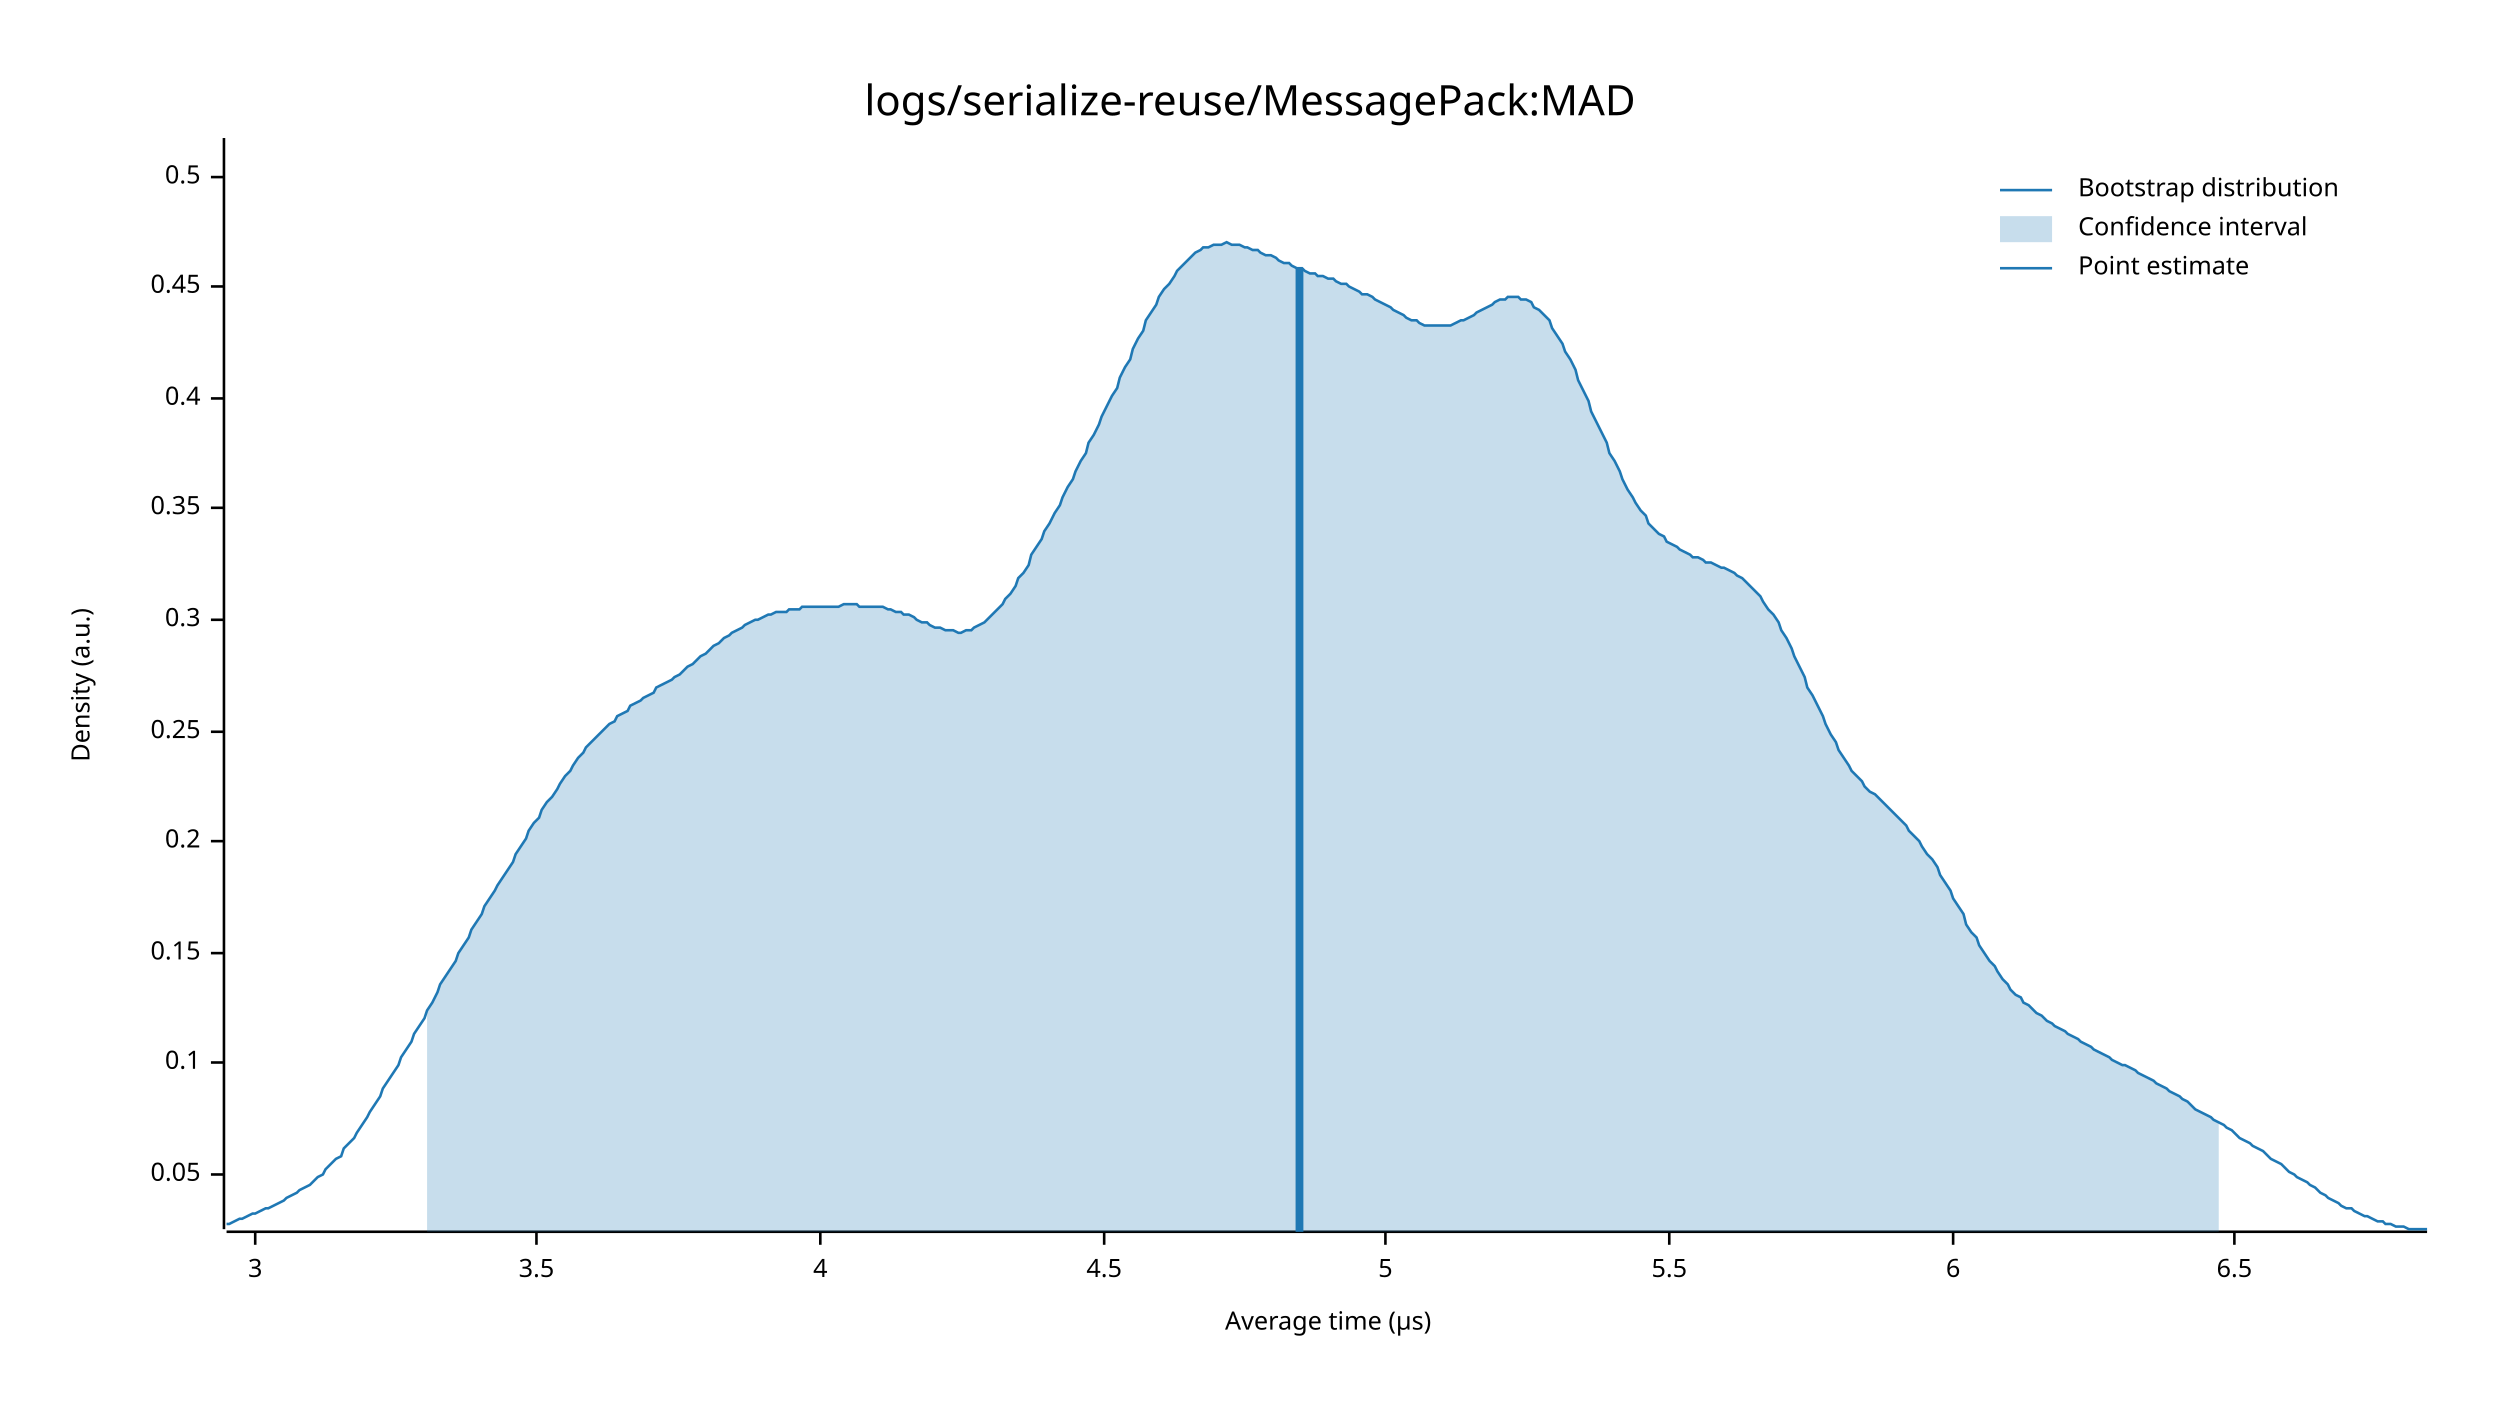
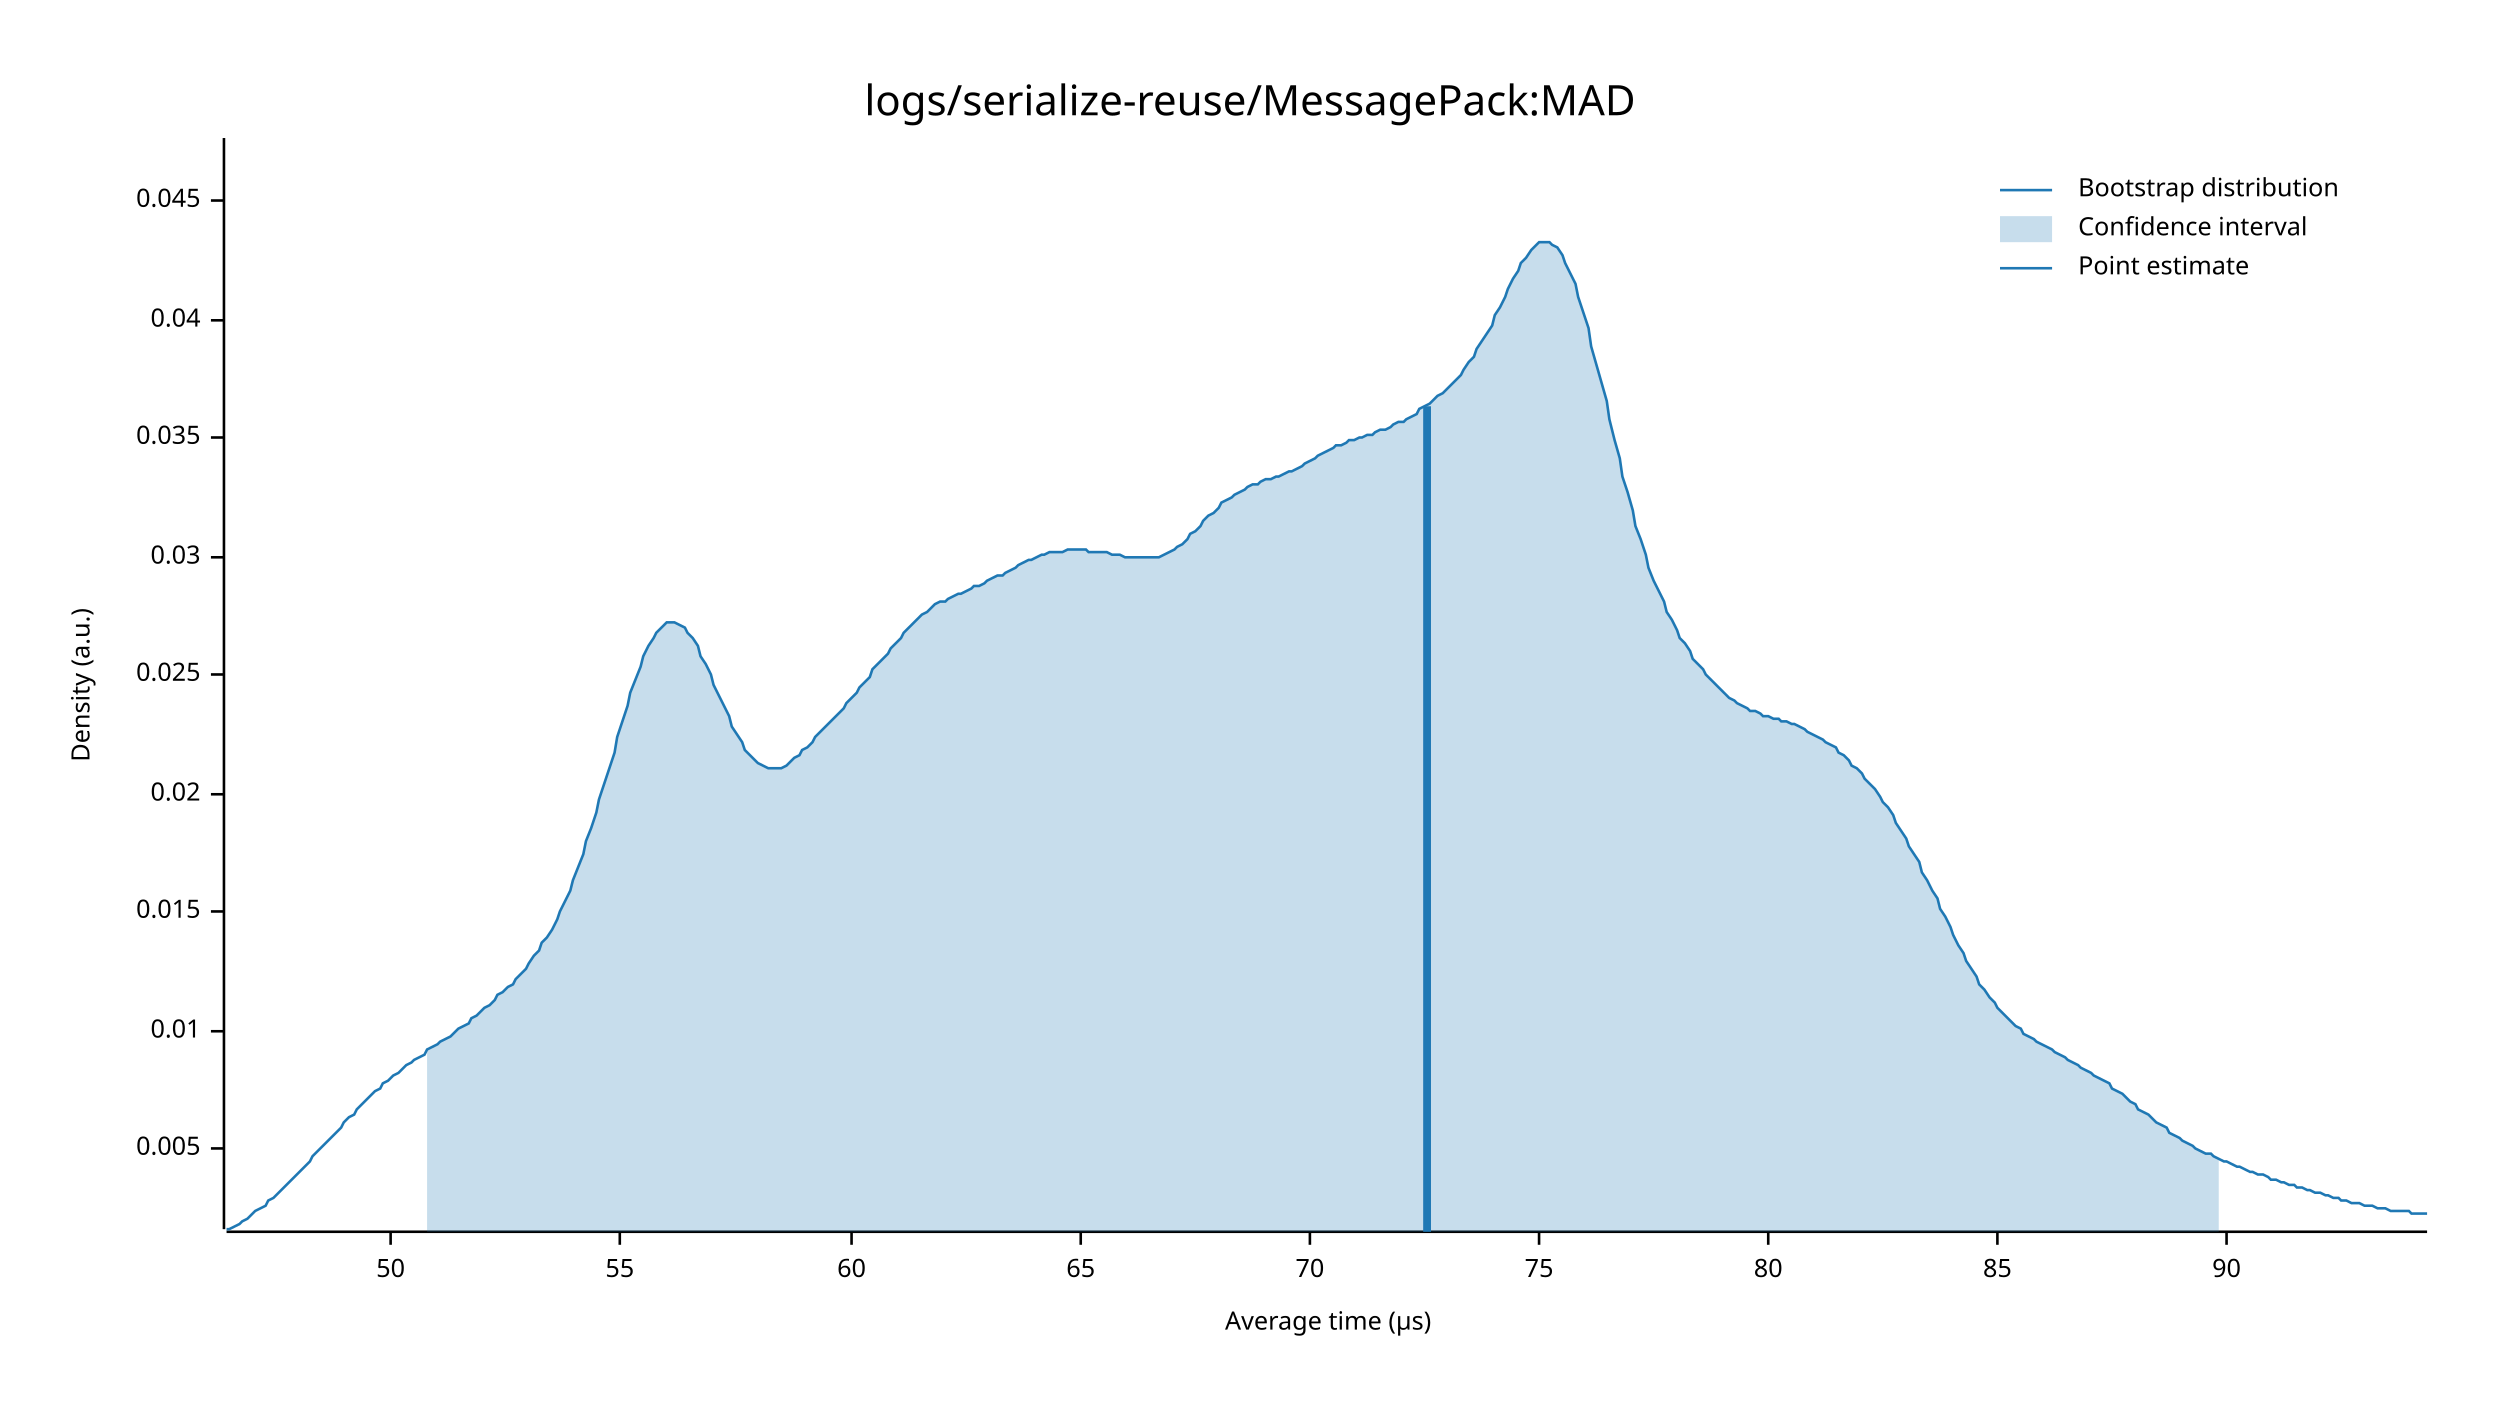
<svg xmlns="http://www.w3.org/2000/svg" style="background-color:#EEE;" width="960" height="540" viewBox="0 0 960 540">
  <text x="480" y="32" dy="0.76em" text-anchor="middle" font-family="sans-serif" font-size="16.129" opacity="1" fill="#000000">
logs/serialize-reuse/MessagePack:MAD
</text>
  <text x="27" y="263" dy="0.76em" text-anchor="middle" font-family="sans-serif" font-size="9.677" opacity="1" fill="#000000" transform="rotate(270, 27, 263)">
Density (a.u.)
</text>
  <text x="510" y="513" dy="-0.5ex" text-anchor="middle" font-family="sans-serif" font-size="9.677" opacity="1" fill="#000000">
Average time (µs)
</text>
  <polyline fill="none" opacity="1" stroke="#000000" stroke-width="1" points="86,53 86,472 " />
-   <text x="77" y="451" dy="0.5ex" text-anchor="end" font-family="sans-serif" font-size="9.677" opacity="1" fill="#000000">
- 0.05
+   <text x="77" y="441" dy="0.5ex" text-anchor="end" font-family="sans-serif" font-size="9.677" opacity="1" fill="#000000">
+ 0.005
</text>
-   <polyline fill="none" opacity="1" stroke="#000000" stroke-width="1" points="81,451 86,451 " />
-   <text x="77" y="408" dy="0.5ex" text-anchor="end" font-family="sans-serif" font-size="9.677" opacity="1" fill="#000000">
- 0.1
+   <polyline fill="none" opacity="1" stroke="#000000" stroke-width="1" points="81,441 86,441 " />
+   <text x="77" y="396" dy="0.5ex" text-anchor="end" font-family="sans-serif" font-size="9.677" opacity="1" fill="#000000">
+ 0.01
</text>
-   <polyline fill="none" opacity="1" stroke="#000000" stroke-width="1" points="81,408 86,408 " />
-   <text x="77" y="366" dy="0.5ex" text-anchor="end" font-family="sans-serif" font-size="9.677" opacity="1" fill="#000000">
- 0.15
+   <polyline fill="none" opacity="1" stroke="#000000" stroke-width="1" points="81,396 86,396 " />
+   <text x="77" y="350" dy="0.5ex" text-anchor="end" font-family="sans-serif" font-size="9.677" opacity="1" fill="#000000">
+ 0.015
</text>
-   <polyline fill="none" opacity="1" stroke="#000000" stroke-width="1" points="81,366 86,366 " />
-   <text x="77" y="323" dy="0.5ex" text-anchor="end" font-family="sans-serif" font-size="9.677" opacity="1" fill="#000000">
- 0.2
+   <polyline fill="none" opacity="1" stroke="#000000" stroke-width="1" points="81,350 86,350 " />
+   <text x="77" y="305" dy="0.5ex" text-anchor="end" font-family="sans-serif" font-size="9.677" opacity="1" fill="#000000">
+ 0.02
</text>
-   <polyline fill="none" opacity="1" stroke="#000000" stroke-width="1" points="81,323 86,323 " />
-   <text x="77" y="281" dy="0.5ex" text-anchor="end" font-family="sans-serif" font-size="9.677" opacity="1" fill="#000000">
- 0.25
+   <polyline fill="none" opacity="1" stroke="#000000" stroke-width="1" points="81,305 86,305 " />
+   <text x="77" y="259" dy="0.5ex" text-anchor="end" font-family="sans-serif" font-size="9.677" opacity="1" fill="#000000">
+ 0.025
</text>
-   <polyline fill="none" opacity="1" stroke="#000000" stroke-width="1" points="81,281 86,281 " />
-   <text x="77" y="238" dy="0.5ex" text-anchor="end" font-family="sans-serif" font-size="9.677" opacity="1" fill="#000000">
- 0.3
+   <polyline fill="none" opacity="1" stroke="#000000" stroke-width="1" points="81,259 86,259 " />
+   <text x="77" y="214" dy="0.5ex" text-anchor="end" font-family="sans-serif" font-size="9.677" opacity="1" fill="#000000">
+ 0.03
</text>
-   <polyline fill="none" opacity="1" stroke="#000000" stroke-width="1" points="81,238 86,238 " />
-   <text x="77" y="195" dy="0.5ex" text-anchor="end" font-family="sans-serif" font-size="9.677" opacity="1" fill="#000000">
- 0.35
+   <polyline fill="none" opacity="1" stroke="#000000" stroke-width="1" points="81,214 86,214 " />
+   <text x="77" y="168" dy="0.5ex" text-anchor="end" font-family="sans-serif" font-size="9.677" opacity="1" fill="#000000">
+ 0.035
</text>
-   <polyline fill="none" opacity="1" stroke="#000000" stroke-width="1" points="81,195 86,195 " />
-   <text x="77" y="153" dy="0.5ex" text-anchor="end" font-family="sans-serif" font-size="9.677" opacity="1" fill="#000000">
- 0.4
+   <polyline fill="none" opacity="1" stroke="#000000" stroke-width="1" points="81,168 86,168 " />
+   <text x="77" y="123" dy="0.5ex" text-anchor="end" font-family="sans-serif" font-size="9.677" opacity="1" fill="#000000">
+ 0.04
</text>
-   <polyline fill="none" opacity="1" stroke="#000000" stroke-width="1" points="81,153 86,153 " />
-   <text x="77" y="110" dy="0.5ex" text-anchor="end" font-family="sans-serif" font-size="9.677" opacity="1" fill="#000000">
- 0.45
+   <polyline fill="none" opacity="1" stroke="#000000" stroke-width="1" points="81,123 86,123 " />
+   <text x="77" y="77" dy="0.5ex" text-anchor="end" font-family="sans-serif" font-size="9.677" opacity="1" fill="#000000">
+ 0.045
</text>
-   <polyline fill="none" opacity="1" stroke="#000000" stroke-width="1" points="81,110 86,110 " />
-   <text x="77" y="68" dy="0.5ex" text-anchor="end" font-family="sans-serif" font-size="9.677" opacity="1" fill="#000000">
- 0.5
+   <polyline fill="none" opacity="1" stroke="#000000" stroke-width="1" points="81,77 86,77 " />
+   <polyline fill="none" opacity="1" stroke="#000000" stroke-width="1" points="87,473 932,473 " />
+   <text x="150" y="483" dy="0.76em" text-anchor="middle" font-family="sans-serif" font-size="9.677" opacity="1" fill="#000000">
+ 50
</text>
-   <polyline fill="none" opacity="1" stroke="#000000" stroke-width="1" points="81,68 86,68 " />
-   <polyline fill="none" opacity="1" stroke="#000000" stroke-width="1" points="87,473 932,473 " />
-   <text x="98" y="483" dy="0.76em" text-anchor="middle" font-family="sans-serif" font-size="9.677" opacity="1" fill="#000000">
- 3
+   <polyline fill="none" opacity="1" stroke="#000000" stroke-width="1" points="150,473 150,478 " />
+   <text x="238" y="483" dy="0.76em" text-anchor="middle" font-family="sans-serif" font-size="9.677" opacity="1" fill="#000000">
+ 55
</text>
-   <polyline fill="none" opacity="1" stroke="#000000" stroke-width="1" points="98,473 98,478 " />
-   <text x="206" y="483" dy="0.76em" text-anchor="middle" font-family="sans-serif" font-size="9.677" opacity="1" fill="#000000">
- 3.5
+   <polyline fill="none" opacity="1" stroke="#000000" stroke-width="1" points="238,473 238,478 " />
+   <text x="327" y="483" dy="0.76em" text-anchor="middle" font-family="sans-serif" font-size="9.677" opacity="1" fill="#000000">
+ 60
</text>
-   <polyline fill="none" opacity="1" stroke="#000000" stroke-width="1" points="206,473 206,478 " />
-   <text x="315" y="483" dy="0.76em" text-anchor="middle" font-family="sans-serif" font-size="9.677" opacity="1" fill="#000000">
- 4
+   <polyline fill="none" opacity="1" stroke="#000000" stroke-width="1" points="327,473 327,478 " />
+   <text x="415" y="483" dy="0.76em" text-anchor="middle" font-family="sans-serif" font-size="9.677" opacity="1" fill="#000000">
+ 65
</text>
-   <polyline fill="none" opacity="1" stroke="#000000" stroke-width="1" points="315,473 315,478 " />
-   <text x="424" y="483" dy="0.76em" text-anchor="middle" font-family="sans-serif" font-size="9.677" opacity="1" fill="#000000">
- 4.5
+   <polyline fill="none" opacity="1" stroke="#000000" stroke-width="1" points="415,473 415,478 " />
+   <text x="503" y="483" dy="0.76em" text-anchor="middle" font-family="sans-serif" font-size="9.677" opacity="1" fill="#000000">
+ 70
</text>
-   <polyline fill="none" opacity="1" stroke="#000000" stroke-width="1" points="424,473 424,478 " />
-   <text x="532" y="483" dy="0.76em" text-anchor="middle" font-family="sans-serif" font-size="9.677" opacity="1" fill="#000000">
- 5
+   <polyline fill="none" opacity="1" stroke="#000000" stroke-width="1" points="503,473 503,478 " />
+   <text x="591" y="483" dy="0.76em" text-anchor="middle" font-family="sans-serif" font-size="9.677" opacity="1" fill="#000000">
+ 75
</text>
-   <polyline fill="none" opacity="1" stroke="#000000" stroke-width="1" points="532,473 532,478 " />
-   <text x="641" y="483" dy="0.76em" text-anchor="middle" font-family="sans-serif" font-size="9.677" opacity="1" fill="#000000">
- 5.5
+   <polyline fill="none" opacity="1" stroke="#000000" stroke-width="1" points="591,473 591,478 " />
+   <text x="679" y="483" dy="0.76em" text-anchor="middle" font-family="sans-serif" font-size="9.677" opacity="1" fill="#000000">
+ 80
</text>
-   <polyline fill="none" opacity="1" stroke="#000000" stroke-width="1" points="641,473 641,478 " />
-   <text x="750" y="483" dy="0.76em" text-anchor="middle" font-family="sans-serif" font-size="9.677" opacity="1" fill="#000000">
- 6
+   <polyline fill="none" opacity="1" stroke="#000000" stroke-width="1" points="679,473 679,478 " />
+   <text x="767" y="483" dy="0.76em" text-anchor="middle" font-family="sans-serif" font-size="9.677" opacity="1" fill="#000000">
+ 85
</text>
-   <polyline fill="none" opacity="1" stroke="#000000" stroke-width="1" points="750,473 750,478 " />
-   <text x="858" y="483" dy="0.76em" text-anchor="middle" font-family="sans-serif" font-size="9.677" opacity="1" fill="#000000">
- 6.5
+   <polyline fill="none" opacity="1" stroke="#000000" stroke-width="1" points="767,473 767,478 " />
+   <text x="855" y="483" dy="0.76em" text-anchor="middle" font-family="sans-serif" font-size="9.677" opacity="1" fill="#000000">
+ 90
</text>
-   <polyline fill="none" opacity="1" stroke="#000000" stroke-width="1" points="858,473 858,478 " />
-   <polyline fill="none" opacity="1" stroke="#1F78B4" stroke-width="1" points="87,470 88,470 90,469 92,468 93,468 95,467 97,466 98,466 100,465 102,464 103,464 105,463 107,462 109,461 110,460 112,459 114,458 115,457 117,456 119,455 120,454 122,452 124,451 125,449 127,447 129,445 131,444 132,441 134,439 136,437 137,435 139,432 141,429 142,427 144,424 146,421 147,418 149,415 151,412 153,409 154,406 156,403 158,400 159,397 161,394 163,391 164,388 166,385 168,381 169,378 171,375 173,372 175,369 176,366 178,363 180,360 181,357 183,354 185,351 186,348 188,345 190,342 191,340 193,337 195,334 197,331 198,328 200,325 202,322 203,319 205,316 207,314 208,311 210,308 212,306 214,303 215,301 217,298 219,296 220,294 222,291 224,289 225,287 227,285 229,283 230,282 232,280 234,278 236,277 237,275 239,274 241,273 242,271 244,270 246,269 247,268 249,267 251,266 252,264 254,263 256,262 258,261 259,260 261,259 263,257 264,256 266,255 268,253 269,252 271,251 273,249 274,248 276,247 278,245 280,244 281,243 283,242 285,241 286,240 288,239 290,238 291,238 293,237 295,236 296,236 298,235 300,235 302,235 303,234 305,234 307,234 308,233 310,233 312,233 313,233 315,233 317,233 318,233 320,233 322,233 324,232 325,232 327,232 329,232 330,233 332,233 334,233 335,233 337,233 339,233 341,234 342,234 344,235 346,235 347,236 349,236 351,237 352,238 354,239 356,239 357,240 359,241 361,241 363,242 364,242 366,242 368,243 369,243 371,242 373,242 374,241 376,240 378,239 379,238 381,236 383,234 385,232 386,230 388,228 390,225 391,222 393,220 395,217 396,213 398,210 400,207 401,204 403,201 405,197 407,194 408,191 410,187 412,184 413,181 415,177 417,174 418,170 420,167 422,163 423,160 425,156 427,152 429,149 430,145 432,141 434,138 435,134 437,130 439,127 440,123 442,120 444,117 445,114 447,111 449,109 451,106 452,104 454,102 456,100 457,99 459,97 461,96 462,95 464,95 466,94 468,94 469,94 471,93 473,94 474,94 476,94 478,95 479,95 481,96 483,96 484,97 486,98 488,98 490,99 491,100 493,101 495,101 496,102 498,103 500,103 501,104 503,105 505,105 506,106 508,106 510,107 512,107 513,108 515,109 517,109 518,110 520,111 522,112 523,113 525,113 527,114 528,115 530,116 532,117 534,118 535,119 537,120 539,121 540,122 542,123 544,123 545,124 547,125 549,125 550,125 552,125 554,125 556,125 557,125 559,124 561,123 562,123 564,122 566,121 567,120 569,119 571,118 573,117 574,116 576,115 578,115 579,114 581,114 583,114 584,115 586,115 588,116 589,118 591,119 593,121 595,123 596,126 598,129 600,132 601,135 603,138 605,142 606,146 608,150 610,154 611,158 613,162 615,166 617,170 618,174 620,177 622,181 623,184 625,188 627,191 628,193 630,196 632,198 633,201 635,203 637,205 639,206 640,208 642,209 644,210 645,211 647,212 649,213 650,214 652,214 654,215 655,216 657,216 659,217 661,218 662,218 664,219 666,220 667,221 669,222 671,224 672,225 674,227 676,229 677,231 679,234 681,236 683,239 684,242 686,245 688,249 689,252 691,256 693,260 694,264 696,267 698,271 700,275 701,278 703,282 705,285 706,288 708,291 710,294 711,296 713,298 715,300 716,302 718,304 720,305 722,307 723,308 725,310 727,312 728,313 730,315 732,317 733,319 735,321 737,323 738,325 740,328 742,330 744,333 745,336 747,339 749,342 750,345 752,348 754,351 755,355 757,358 759,360 760,363 762,366 764,369 766,371 767,373 769,376 771,378 772,380 774,382 776,383 777,385 779,386 781,388 782,389 784,390 786,392 788,393 789,394 791,395 793,396 794,397 796,398 798,399 799,400 801,401 803,402 804,403 806,404 808,405 810,406 811,407 813,408 815,409 816,409 818,410 820,411 821,412 823,413 825,414 827,415 828,416 830,417 832,418 833,419 835,420 837,421 838,422 840,423 842,425 843,426 845,427 847,428 849,429 850,430 852,431 854,432 855,433 857,434 859,436 860,437 862,438 864,439 865,440 867,441 869,442 871,444 872,445 874,446 876,447 877,448 879,450 881,451 882,452 884,453 886,454 887,455 889,456 891,458 893,459 894,460 896,461 898,462 899,463 901,464 903,464 904,465 906,466 908,467 909,467 911,468 913,469 915,469 916,470 918,470 920,471 921,471 923,471 925,472 926,472 928,472 930,472 932,472 " />
-   <polygon opacity="0.25" fill="#1F78B4" points="164,388 166,385 168,381 169,378 171,375 173,372 175,369 176,366 178,363 180,360 181,357 183,354 185,351 186,348 188,345 190,342 191,340 193,337 195,334 197,331 198,328 200,325 202,322 203,319 205,316 207,314 208,311 210,308 212,306 214,303 215,301 217,298 219,296 220,294 222,291 224,289 225,287 227,285 229,283 230,282 232,280 234,278 236,277 237,275 239,274 241,273 242,271 244,270 246,269 247,268 249,267 251,266 252,264 254,263 256,262 258,261 259,260 261,259 263,257 264,256 266,255 268,253 269,252 271,251 273,249 274,248 276,247 278,245 280,244 281,243 283,242 285,241 286,240 288,239 290,238 291,238 293,237 295,236 296,236 298,235 300,235 302,235 303,234 305,234 307,234 308,233 310,233 312,233 313,233 315,233 317,233 318,233 320,233 322,233 324,232 325,232 327,232 329,232 330,233 332,233 334,233 335,233 337,233 339,233 341,234 342,234 344,235 346,235 347,236 349,236 351,237 352,238 354,239 356,239 357,240 359,241 361,241 363,242 364,242 366,242 368,243 369,243 371,242 373,242 374,241 376,240 378,239 379,238 381,236 383,234 385,232 386,230 388,228 390,225 391,222 393,220 395,217 396,213 398,210 400,207 401,204 403,201 405,197 407,194 408,191 410,187 412,184 413,181 415,177 417,174 418,170 420,167 422,163 423,160 425,156 427,152 429,149 430,145 432,141 434,138 435,134 437,130 439,127 440,123 442,120 444,117 445,114 447,111 449,109 451,106 452,104 454,102 456,100 457,99 459,97 461,96 462,95 464,95 466,94 468,94 469,94 471,93 473,94 474,94 476,94 478,95 479,95 481,96 483,96 484,97 486,98 488,98 490,99 491,100 493,101 495,101 496,102 498,103 500,103 501,104 503,105 505,105 506,106 508,106 510,107 512,107 513,108 515,109 517,109 518,110 520,111 522,112 523,113 525,113 527,114 528,115 530,116 532,117 534,118 535,119 537,120 539,121 540,122 542,123 544,123 545,124 547,125 549,125 550,125 552,125 554,125 556,125 557,125 559,124 561,123 562,123 564,122 566,121 567,120 569,119 571,118 573,117 574,116 576,115 578,115 579,114 581,114 583,114 584,115 586,115 588,116 589,118 591,119 593,121 595,123 596,126 598,129 600,132 601,135 603,138 605,142 606,146 608,150 610,154 611,158 613,162 615,166 617,170 618,174 620,177 622,181 623,184 625,188 627,191 628,193 630,196 632,198 633,201 635,203 637,205 639,206 640,208 642,209 644,210 645,211 647,212 649,213 650,214 652,214 654,215 655,216 657,216 659,217 661,218 662,218 664,219 666,220 667,221 669,222 671,224 672,225 674,227 676,229 677,231 679,234 681,236 683,239 684,242 686,245 688,249 689,252 691,256 693,260 694,264 696,267 698,271 700,275 701,278 703,282 705,285 706,288 708,291 710,294 711,296 713,298 715,300 716,302 718,304 720,305 722,307 723,308 725,310 727,312 728,313 730,315 732,317 733,319 735,321 737,323 738,325 740,328 742,330 744,333 745,336 747,339 749,342 750,345 752,348 754,351 755,355 757,358 759,360 760,363 762,366 764,369 766,371 767,373 769,376 771,378 772,380 774,382 776,383 777,385 779,386 781,388 782,389 784,390 786,392 788,393 789,394 791,395 793,396 794,397 796,398 798,399 799,400 801,401 803,402 804,403 806,404 808,405 810,406 811,407 813,408 815,409 816,409 818,410 820,411 821,412 823,413 825,414 827,415 828,416 830,417 832,418 833,419 835,420 837,421 838,422 840,423 842,425 843,426 845,427 847,428 849,429 850,430 852,431 852,473 164,473 " />
-   <polyline fill="none" opacity="1" stroke="#1F78B4" stroke-width="3" points="499,473 499,103 " />
+   <polyline fill="none" opacity="1" stroke="#000000" stroke-width="1" points="855,473 855,478 " />
+   <polyline fill="none" opacity="1" stroke="#1F78B4" stroke-width="1" points="87,472 88,472 90,471 92,470 93,469 95,468 97,466 98,465 100,464 102,463 103,461 105,460 107,458 109,456 110,455 112,453 114,451 115,450 117,448 119,446 120,444 122,442 124,440 125,439 127,437 129,435 131,433 132,431 134,429 136,428 137,426 139,424 141,422 142,421 144,419 146,418 147,416 149,415 151,413 153,412 154,411 156,409 158,408 159,407 161,406 163,405 164,403 166,402 168,401 169,400 171,399 173,398 175,396 176,395 178,394 180,393 181,391 183,390 185,388 186,387 188,386 190,384 191,382 193,381 195,379 197,378 198,376 200,374 202,372 203,370 205,367 207,365 208,362 210,360 212,357 214,353 215,350 217,346 219,342 220,338 222,333 224,328 225,323 227,318 229,312 230,307 232,301 234,295 236,289 237,283 239,277 241,271 242,266 244,261 246,256 247,252 249,248 251,245 252,243 254,241 256,239 258,239 259,239 261,240 263,241 264,243 266,245 268,248 269,252 271,255 273,259 274,263 276,267 278,271 280,275 281,279 283,282 285,285 286,288 288,290 290,292 291,293 293,294 295,295 296,295 298,295 300,295 302,294 303,293 305,291 307,290 308,288 310,287 312,285 313,283 315,281 317,279 318,278 320,276 322,274 324,272 325,270 327,268 329,266 330,264 332,262 334,260 335,257 337,255 339,253 341,251 342,249 344,247 346,245 347,243 349,241 351,239 352,238 354,236 356,235 357,234 359,232 361,231 363,231 364,230 366,229 368,228 369,228 371,227 373,226 374,225 376,225 378,224 379,223 381,222 383,221 385,221 386,220 388,219 390,218 391,217 393,216 395,215 396,215 398,214 400,213 401,213 403,212 405,212 407,212 408,212 410,211 412,211 413,211 415,211 417,211 418,212 420,212 422,212 423,212 425,212 427,213 429,213 430,213 432,214 434,214 435,214 437,214 439,214 440,214 442,214 444,214 445,214 447,213 449,212 451,211 452,210 454,209 456,207 457,205 459,204 461,202 462,200 464,198 466,197 468,195 469,193 471,192 473,191 474,190 476,189 478,188 479,187 481,186 483,186 484,185 486,184 488,184 490,183 491,183 493,182 495,181 496,181 498,180 500,179 501,178 503,177 505,176 506,175 508,174 510,173 512,172 513,171 515,171 517,170 518,169 520,169 522,168 523,168 525,167 527,167 528,166 530,165 532,165 534,164 535,163 537,162 539,162 540,161 542,160 544,159 545,157 547,156 549,155 550,154 552,152 554,151 556,149 557,148 559,146 561,144 562,142 564,139 566,137 567,134 569,131 571,128 573,125 574,121 576,118 578,114 579,111 581,107 583,104 584,101 586,99 588,96 589,95 591,93 593,93 595,93 596,94 598,95 600,98 601,101 603,105 605,109 606,114 608,120 610,126 611,133 613,140 615,147 617,154 618,161 620,169 622,176 623,183 625,189 627,196 628,202 630,207 632,213 633,218 635,223 637,227 639,231 640,235 642,238 644,242 645,245 647,247 649,250 650,253 652,255 654,257 655,259 657,261 659,263 661,265 662,266 664,268 666,269 667,270 669,271 671,272 672,273 674,273 676,274 677,275 679,275 681,276 683,276 684,277 686,277 688,278 689,278 691,279 693,280 694,281 696,282 698,283 700,284 701,285 703,286 705,287 706,289 708,290 710,292 711,294 713,295 715,297 716,299 718,301 720,303 722,306 723,308 725,310 727,313 728,316 730,319 732,322 733,325 735,328 737,331 738,335 740,338 742,342 744,345 745,349 747,352 749,356 750,359 752,363 754,366 755,369 757,372 759,375 760,378 762,380 764,383 766,385 767,387 769,389 771,391 772,392 774,394 776,395 777,397 779,398 781,399 782,400 784,401 786,402 788,403 789,404 791,405 793,406 794,407 796,408 798,409 799,410 801,411 803,412 804,413 806,414 808,415 810,416 811,418 813,419 815,420 816,421 818,423 820,424 821,426 823,427 825,428 827,430 828,431 830,432 832,433 833,435 835,436 837,437 838,438 840,439 842,440 843,441 845,442 847,443 849,443 850,444 852,445 854,446 855,446 857,447 859,448 860,448 862,449 864,450 865,450 867,451 869,451 871,452 872,453 874,453 876,454 877,454 879,455 881,455 882,456 884,456 886,457 887,457 889,458 891,458 893,459 894,459 896,460 898,460 899,461 901,461 903,462 904,462 906,462 908,463 909,463 911,463 913,464 915,464 916,464 918,465 920,465 921,465 923,465 925,465 926,466 928,466 930,466 932,466 " />
+   <polygon opacity="0.25" fill="#1F78B4" points="164,403 166,402 168,401 169,400 171,399 173,398 175,396 176,395 178,394 180,393 181,391 183,390 185,388 186,387 188,386 190,384 191,382 193,381 195,379 197,378 198,376 200,374 202,372 203,370 205,367 207,365 208,362 210,360 212,357 214,353 215,350 217,346 219,342 220,338 222,333 224,328 225,323 227,318 229,312 230,307 232,301 234,295 236,289 237,283 239,277 241,271 242,266 244,261 246,256 247,252 249,248 251,245 252,243 254,241 256,239 258,239 259,239 261,240 263,241 264,243 266,245 268,248 269,252 271,255 273,259 274,263 276,267 278,271 280,275 281,279 283,282 285,285 286,288 288,290 290,292 291,293 293,294 295,295 296,295 298,295 300,295 302,294 303,293 305,291 307,290 308,288 310,287 312,285 313,283 315,281 317,279 318,278 320,276 322,274 324,272 325,270 327,268 329,266 330,264 332,262 334,260 335,257 337,255 339,253 341,251 342,249 344,247 346,245 347,243 349,241 351,239 352,238 354,236 356,235 357,234 359,232 361,231 363,231 364,230 366,229 368,228 369,228 371,227 373,226 374,225 376,225 378,224 379,223 381,222 383,221 385,221 386,220 388,219 390,218 391,217 393,216 395,215 396,215 398,214 400,213 401,213 403,212 405,212 407,212 408,212 410,211 412,211 413,211 415,211 417,211 418,212 420,212 422,212 423,212 425,212 427,213 429,213 430,213 432,214 434,214 435,214 437,214 439,214 440,214 442,214 444,214 445,214 447,213 449,212 451,211 452,210 454,209 456,207 457,205 459,204 461,202 462,200 464,198 466,197 468,195 469,193 471,192 473,191 474,190 476,189 478,188 479,187 481,186 483,186 484,185 486,184 488,184 490,183 491,183 493,182 495,181 496,181 498,180 500,179 501,178 503,177 505,176 506,175 508,174 510,173 512,172 513,171 515,171 517,170 518,169 520,169 522,168 523,168 525,167 527,167 528,166 530,165 532,165 534,164 535,163 537,162 539,162 540,161 542,160 544,159 545,157 547,156 549,155 550,154 552,152 554,151 556,149 557,148 559,146 561,144 562,142 564,139 566,137 567,134 569,131 571,128 573,125 574,121 576,118 578,114 579,111 581,107 583,104 584,101 586,99 588,96 589,95 591,93 593,93 595,93 596,94 598,95 600,98 601,101 603,105 605,109 606,114 608,120 610,126 611,133 613,140 615,147 617,154 618,161 620,169 622,176 623,183 625,189 627,196 628,202 630,207 632,213 633,218 635,223 637,227 639,231 640,235 642,238 644,242 645,245 647,247 649,250 650,253 652,255 654,257 655,259 657,261 659,263 661,265 662,266 664,268 666,269 667,270 669,271 671,272 672,273 674,273 676,274 677,275 679,275 681,276 683,276 684,277 686,277 688,278 689,278 691,279 693,280 694,281 696,282 698,283 700,284 701,285 703,286 705,287 706,289 708,290 710,292 711,294 713,295 715,297 716,299 718,301 720,303 722,306 723,308 725,310 727,313 728,316 730,319 732,322 733,325 735,328 737,331 738,335 740,338 742,342 744,345 745,349 747,352 749,356 750,359 752,363 754,366 755,369 757,372 759,375 760,378 762,380 764,383 766,385 767,387 769,389 771,391 772,392 774,394 776,395 777,397 779,398 781,399 782,400 784,401 786,402 788,403 789,404 791,405 793,406 794,407 796,408 798,409 799,410 801,411 803,412 804,413 806,414 808,415 810,416 811,418 813,419 815,420 816,421 818,423 820,424 821,426 823,427 825,428 827,430 828,431 830,432 832,433 833,435 835,436 837,437 838,438 840,439 842,440 843,441 845,442 847,443 849,443 850,444 852,445 852,473 164,473 " />
+   <polyline fill="none" opacity="1" stroke="#1F78B4" stroke-width="3" points="548,473 548,156 " />
  <text x="798" y="68" dy="0.76em" text-anchor="start" font-family="sans-serif" font-size="9.677" opacity="1" fill="#000000">
Bootstrap distribution
</text>
  <text x="798" y="83" dy="0.76em" text-anchor="start" font-family="sans-serif" font-size="9.677" opacity="1" fill="#000000">
Confidence interval
</text>
  <text x="798" y="98" dy="0.76em" text-anchor="start" font-family="sans-serif" font-size="9.677" opacity="1" fill="#000000">
Point estimate
</text>
  <polyline fill="none" opacity="1" stroke="#1F78B4" stroke-width="1" points="768,73 788,73 " />
  <rect x="768" y="83" width="20" height="10" opacity="0.25" fill="#1F78B4" stroke="none" />
  <polyline fill="none" opacity="1" stroke="#1F78B4" stroke-width="1" points="768,103 788,103 " />
</svg>
